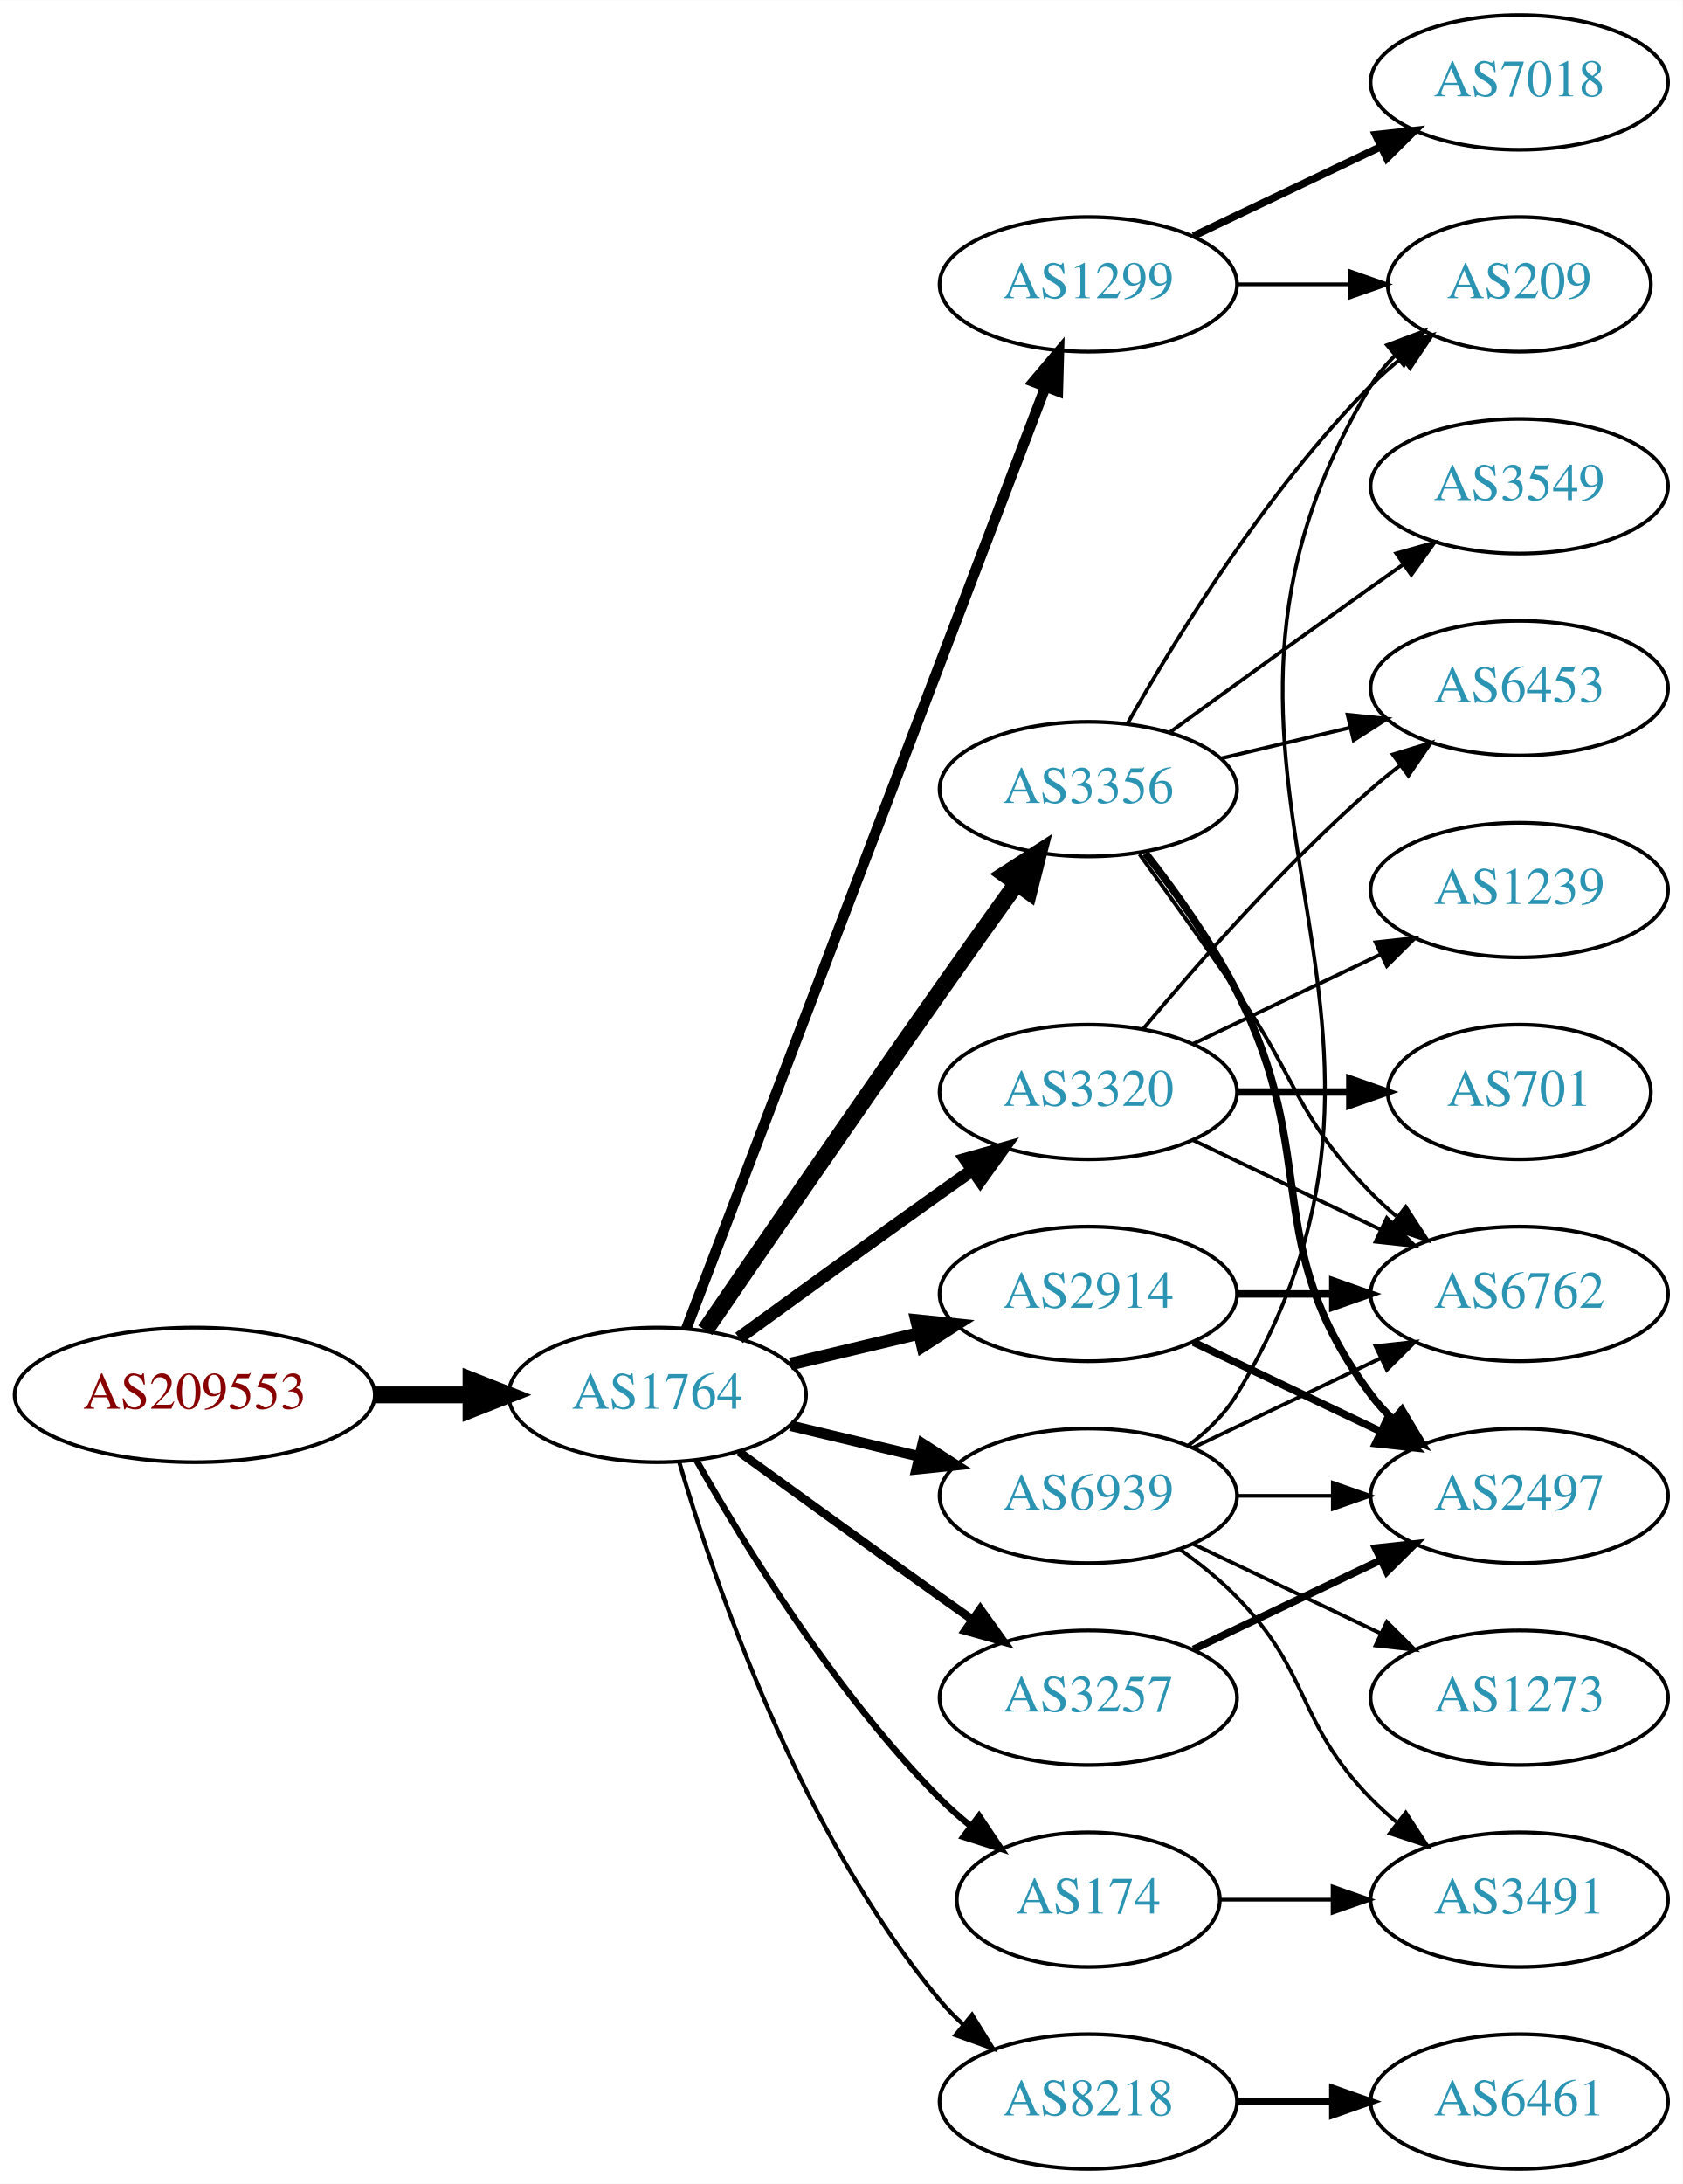
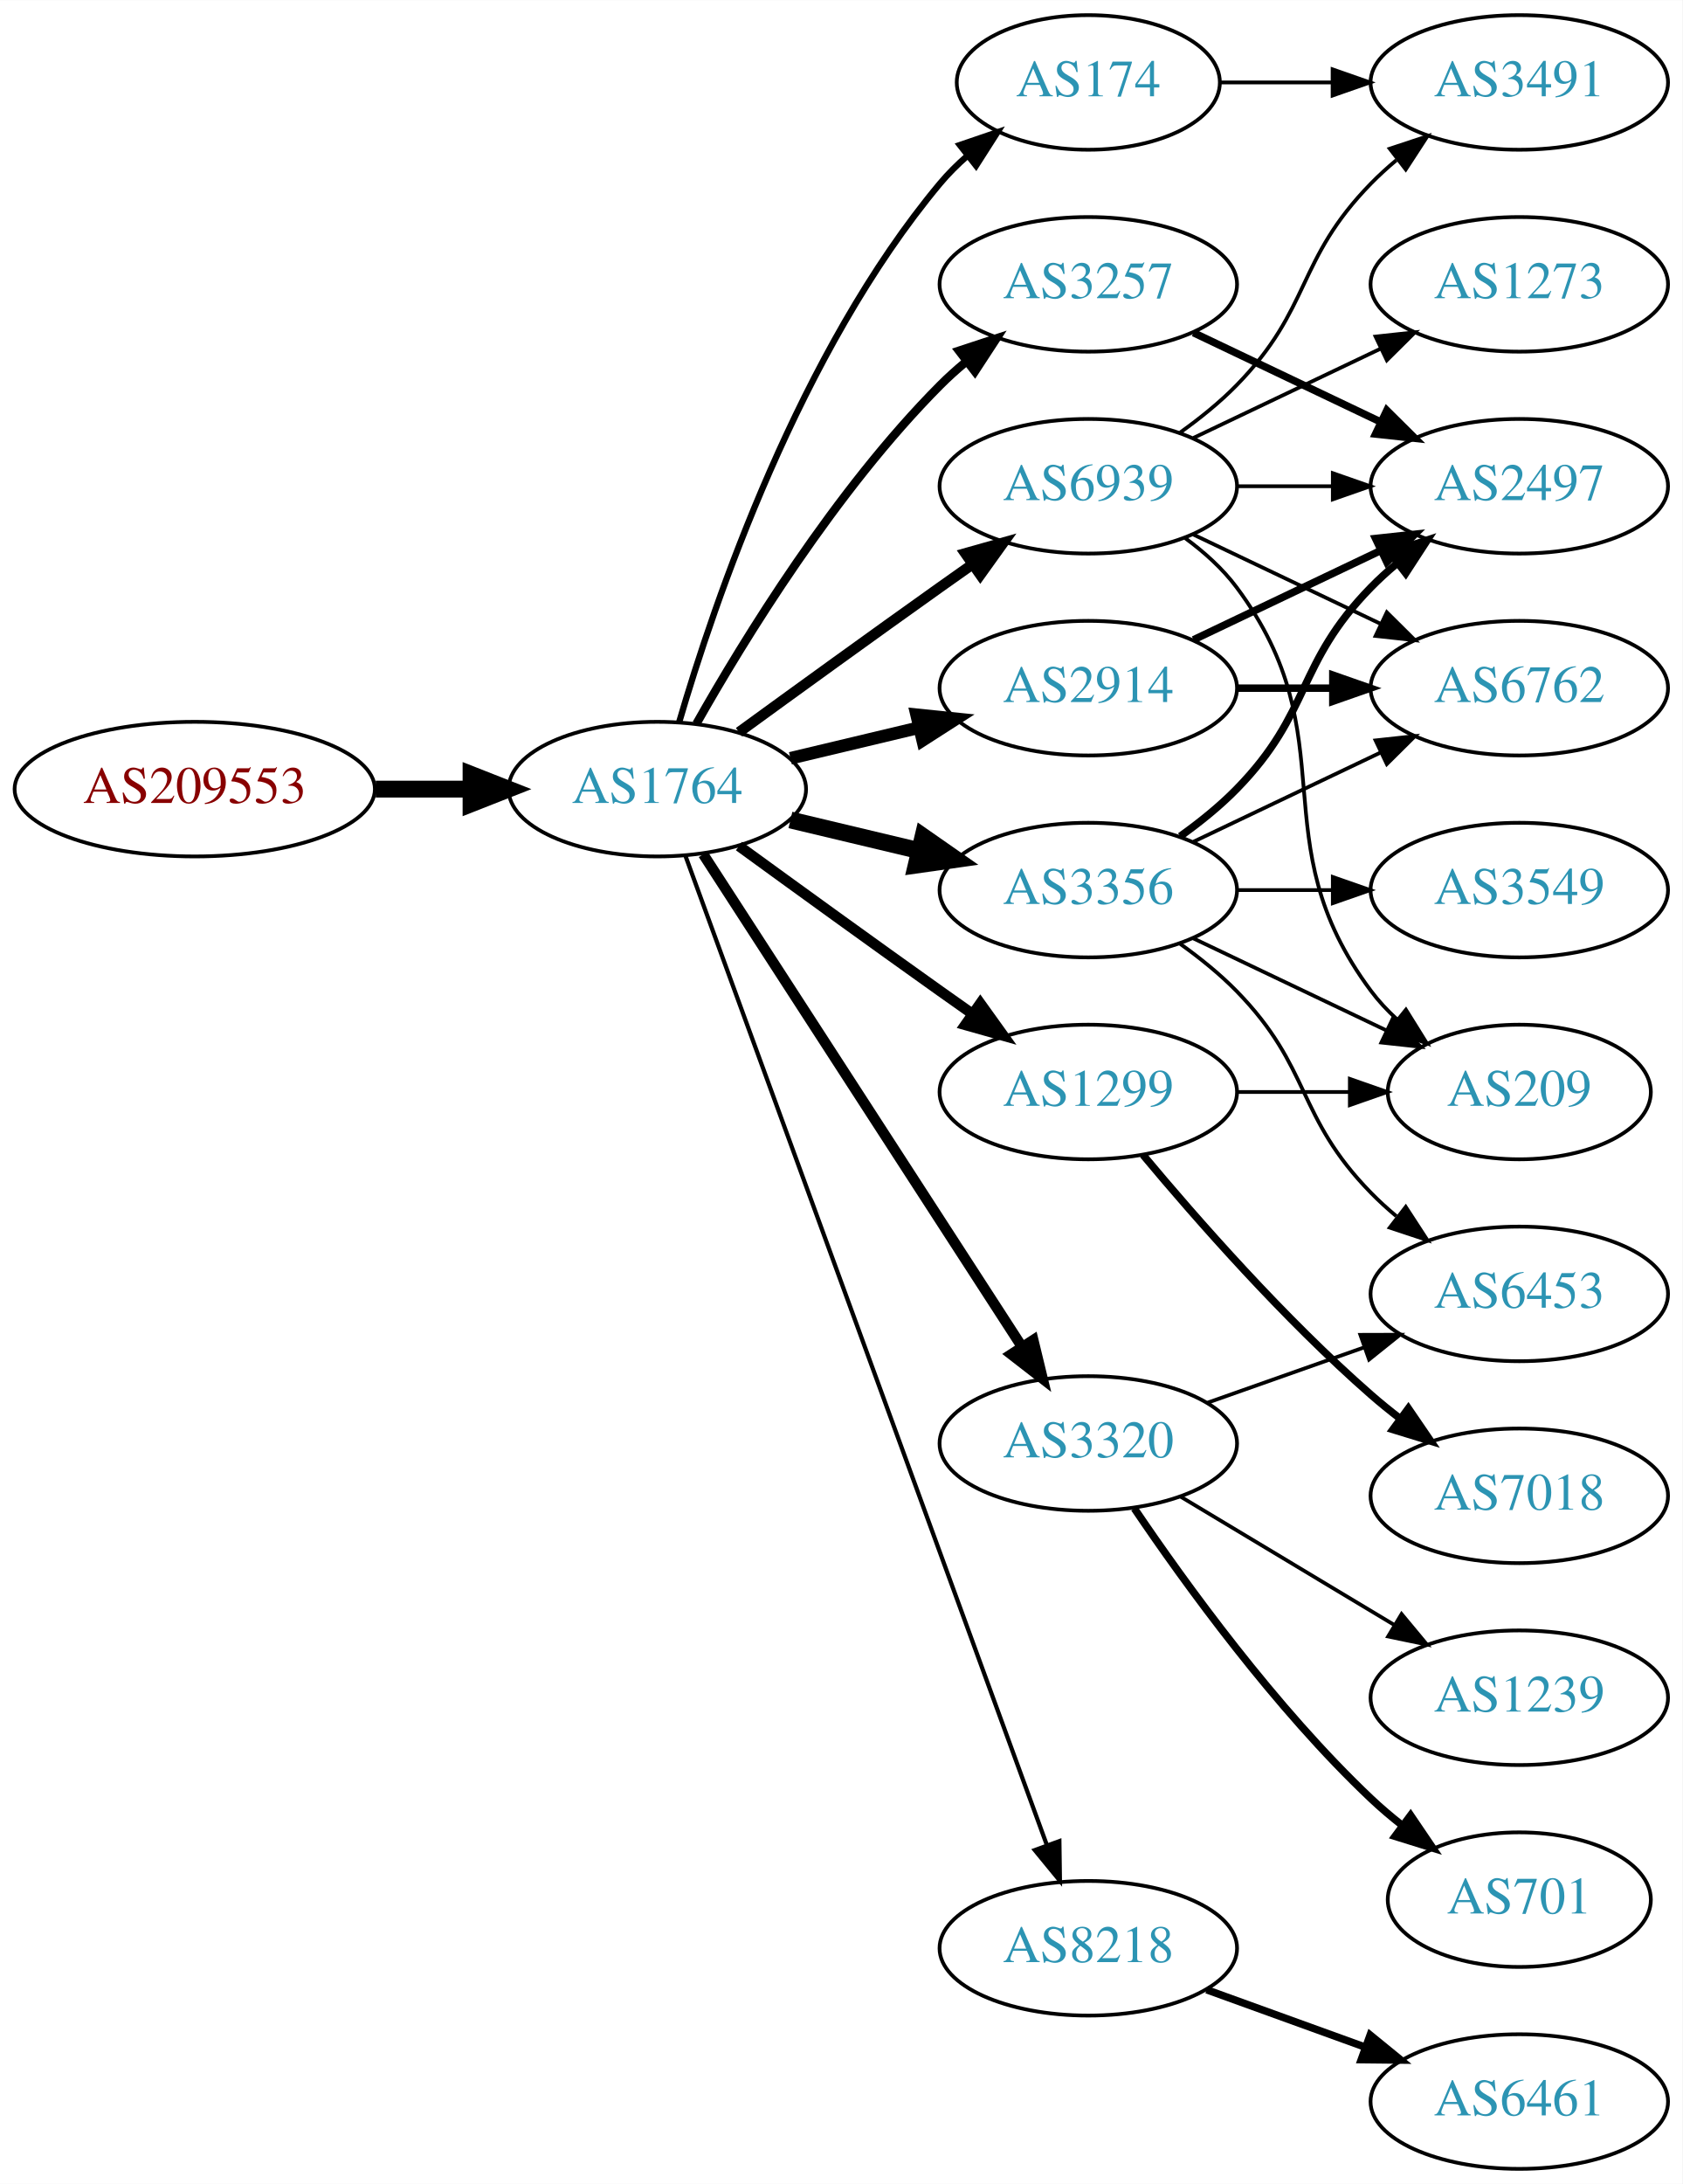
<svg xmlns="http://www.w3.org/2000/svg" xmlns:xlink="http://www.w3.org/1999/xlink" width="450pt" height="584pt" viewBox="0.00 0.00 450.07 584.00">
  <g id="graph0" class="graph" transform="scale(1 1) rotate(0) translate(4 580)">
    <polygon fill="white" stroke="none" points="-4,4 -4,-580 446.07,-580 446.07,4 -4,4" />
    <g id="node1" class="node">
      <g id="a_node1">
        <a xlink:href="/asn/209553" xlink:title="AS209553 ~ JAGGAER Austria GmbH [AT]">
-           <ellipse fill="#ffffff" stroke="black" cx="48.096" cy="-207" rx="48.192" ry="18" />
-           <text text-anchor="middle" x="48.096" y="-203.3" font-family="Times,serif" font-size="14.00" fill="#880000">AS209553</text>
+           <ellipse fill="#ffffff" stroke="black" cx="48.096" cy="-369" rx="48.192" ry="18" />
+           <text text-anchor="middle" x="48.096" y="-365.3" font-family="Times,serif" font-size="14.00" fill="#880000">AS209553</text>
        </a>
      </g>
    </g>
    <g id="node2" class="node">
      <g id="a_node2">
        <a xlink:href="/asn/1764" xlink:title="AS1764 ~ NEXTLAYER-AS [AT]">
-           <ellipse fill="#ffffff" stroke="black" cx="171.838" cy="-207" rx="39.794" ry="18" />
-           <text text-anchor="middle" x="171.838" y="-203.3" font-family="Times,serif" font-size="14.00" fill="#2c94b3">AS1764</text>
+           <ellipse fill="#ffffff" stroke="black" cx="171.838" cy="-369" rx="39.794" ry="18" />
+           <text text-anchor="middle" x="171.838" y="-365.3" font-family="Times,serif" font-size="14.00" fill="#2c94b3">AS1764</text>
        </a>
      </g>
    </g>
    <g id="edge1" class="edge">
-       <path fill="none" stroke="black" stroke-width="4.5" d="M96.513,-207C104.867,-207 113.577,-207 121.969,-207" />
-       <polygon fill="black" stroke="black" stroke-width="4.5" points="122.004,-210.938 132.004,-207 122.004,-203.063 122.004,-210.938" />
+       <path fill="none" stroke="black" stroke-width="4.5" d="M96.513,-369C104.867,-369 113.577,-369 121.969,-369" />
+       <polygon fill="black" stroke="black" stroke-width="4.5" points="122.004,-372.938 132.004,-369 122.004,-365.063 122.004,-372.938" />
    </g>
    <g id="node3" class="node">
      <g id="a_node3">
-         <a xlink:href="/asn/1299" xlink:title="AS1299 ~ Telia Carrier [EU]">
+         <a xlink:href="/asn/3257" xlink:title="AS3257 ~ GTT [DE]">
          <ellipse fill="#ffffff" stroke="black" cx="287.131" cy="-504" rx="39.794" ry="18" />
-           <text text-anchor="middle" x="287.131" y="-500.3" font-family="Times,serif" font-size="14.00" fill="#2c94b3">AS1299</text>
+           <text text-anchor="middle" x="287.131" y="-500.3" font-family="Times,serif" font-size="14.00" fill="#2c94b3">AS3257</text>
        </a>
      </g>
    </g>
    <g id="edge2" class="edge">
-       <path fill="none" stroke="black" stroke-width="2.812" d="M179.586,-224.689C198.589,-274.507 252.66,-416.254 275.616,-476.436" />
-       <polygon fill="black" stroke="black" stroke-width="2.812" points="272.441,-477.932 279.275,-486.028 278.981,-475.437 272.441,-477.932" />
+       <path fill="none" stroke="black" stroke-width="2.25" d="M182.298,-386.49C195.08,-409.096 219.512,-448.886 247.484,-477 249.595,-479.121 251.891,-481.188 254.277,-483.171" />
+       <polygon fill="black" stroke="black" stroke-width="2.25" points="252.529,-486.242 262.592,-489.556 256.792,-480.69 252.529,-486.242" />
    </g>
    <g id="node4" class="node">
      <g id="a_node4">
-         <a xlink:href="/asn/3356" xlink:title="AS3356 ~ Level 3 Parent, LLC [US]">
-           <ellipse fill="#ffffff" stroke="black" cx="287.131" cy="-369" rx="39.794" ry="18" />
-           <text text-anchor="middle" x="287.131" y="-365.3" font-family="Times,serif" font-size="14.00" fill="#2c94b3">AS3356</text>
+         <a xlink:href="/asn/2914" xlink:title="AS2914 ~ NTT America, Inc. [US]">
+           <ellipse fill="#ffffff" stroke="black" cx="287.131" cy="-396" rx="39.794" ry="18" />
+           <text text-anchor="middle" x="287.131" y="-392.3" font-family="Times,serif" font-size="14.00" fill="#2c94b3">AS2914</text>
        </a>
      </g>
    </g>
    <g id="edge3" class="edge">
-       <path fill="none" stroke="black" stroke-width="4.5" d="M184.645,-224.269C199.288,-245.642 225.062,-283.12 247.484,-315 254.119,-324.433 261.469,-334.739 267.963,-343.795" />
-       <polygon fill="black" stroke="black" stroke-width="4.5" points="264.843,-346.201 273.875,-352.026 271.239,-341.607 264.843,-346.201" />
+       <path fill="none" stroke="black" stroke-width="3.375" d="M207.445,-377.248C218.316,-379.838 230.471,-382.735 241.913,-385.462" />
+       <polygon fill="black" stroke="black" stroke-width="3.375" points="241.197,-388.889 251.736,-387.803 242.819,-382.08 241.197,-388.889" />
    </g>
    <g id="node5" class="node">
      <g id="a_node5">
-         <a xlink:href="/asn/3320" xlink:title="AS3320 ~ DTAG [DE]">
-           <ellipse fill="#ffffff" stroke="black" cx="287.131" cy="-288" rx="39.794" ry="18" />
-           <text text-anchor="middle" x="287.131" y="-284.3" font-family="Times,serif" font-size="14.00" fill="#2c94b3">AS3320</text>
+         <a xlink:href="/asn/174" xlink:title="AS174 ~ Cogent Communications [US]">
+           <ellipse fill="#ffffff" stroke="black" cx="287.131" cy="-558" rx="35.194" ry="18" />
+           <text text-anchor="middle" x="287.131" y="-554.3" font-family="Times,serif" font-size="14.00" fill="#2c94b3">AS174</text>
        </a>
      </g>
    </g>
    <g id="edge4" class="edge">
-       <path fill="none" stroke="black" stroke-width="3.375" d="M193.686,-222.222C208.62,-233.091 229.234,-248.025 247.484,-261 250.305,-263.005 253.248,-265.085 256.196,-267.159" />
-       <polygon fill="black" stroke="black" stroke-width="3.375" points="254.223,-270.05 264.421,-272.926 258.242,-264.319 254.223,-270.05" />
+       <path fill="none" stroke="black" stroke-width="1.688" d="M177.712,-387.002C187.026,-418.844 209.843,-485.981 247.484,-531 249.637,-533.574 252.091,-536.017 254.696,-538.303" />
+       <polygon fill="black" stroke="black" stroke-width="1.688" points="252.779,-541.249 262.806,-544.672 257.103,-535.743 252.779,-541.249" />
    </g>
    <g id="node6" class="node">
      <g id="a_node6">
-         <a xlink:href="/asn/2914" xlink:title="AS2914 ~ NTT America, Inc. [US]">
-           <ellipse fill="#ffffff" stroke="black" cx="287.131" cy="-234" rx="39.794" ry="18" />
-           <text text-anchor="middle" x="287.131" y="-230.3" font-family="Times,serif" font-size="14.00" fill="#2c94b3">AS2914</text>
+         <a xlink:href="/asn/3356" xlink:title="AS3356 ~ Level 3 Parent, LLC [US]">
+           <ellipse fill="#ffffff" stroke="black" cx="287.131" cy="-342" rx="39.794" ry="18" />
+           <text text-anchor="middle" x="287.131" y="-338.3" font-family="Times,serif" font-size="14.00" fill="#2c94b3">AS3356</text>
        </a>
      </g>
    </g>
    <g id="edge5" class="edge">
-       <path fill="none" stroke="black" stroke-width="3.375" d="M207.445,-215.248C218.316,-217.838 230.471,-220.735 241.913,-223.462" />
-       <polygon fill="black" stroke="black" stroke-width="3.375" points="241.197,-226.889 251.736,-225.803 242.819,-220.08 241.197,-226.889" />
+       <path fill="none" stroke="black" stroke-width="4.5" d="M207.445,-360.752C218.316,-358.162 230.471,-355.265 241.913,-352.538" />
+       <polygon fill="black" stroke="black" stroke-width="4.5" points="242.921,-356.346 251.736,-350.197 241.095,-348.685 242.921,-356.346" />
    </g>
    <g id="node7" class="node">
      <g id="a_node7">
-         <a xlink:href="/asn/174" xlink:title="AS174 ~ Cogent Communications [US]">
-           <ellipse fill="#ffffff" stroke="black" cx="287.131" cy="-72" rx="35.194" ry="18" />
-           <text text-anchor="middle" x="287.131" y="-68.3" font-family="Times,serif" font-size="14.00" fill="#2c94b3">AS174</text>
+         <a xlink:href="/asn/1299" xlink:title="AS1299 ~ Telia Carrier [EU]">
+           <ellipse fill="#ffffff" stroke="black" cx="287.131" cy="-288" rx="39.794" ry="18" />
+           <text text-anchor="middle" x="287.131" y="-284.3" font-family="Times,serif" font-size="14.00" fill="#2c94b3">AS1299</text>
        </a>
      </g>
    </g>
    <g id="edge6" class="edge">
-       <path fill="none" stroke="black" stroke-width="1.688" d="M182.298,-189.51C195.08,-166.904 219.512,-127.114 247.484,-99 249.985,-96.487 252.745,-94.052 255.606,-91.739" />
-       <polygon fill="black" stroke="black" stroke-width="1.688" points="257.907,-94.389 263.804,-85.587 253.705,-88.79 257.907,-94.389" />
+       <path fill="none" stroke="black" stroke-width="2.812" d="M193.686,-353.778C208.62,-342.909 229.234,-327.975 247.484,-315 250.305,-312.995 253.248,-310.915 256.196,-308.841" />
+       <polygon fill="black" stroke="black" stroke-width="2.812" points="258.242,-311.681 264.421,-303.074 254.223,-305.95 258.242,-311.681" />
    </g>
    <g id="node8" class="node">
      <g id="a_node8">
-         <a xlink:href="/asn/3257" xlink:title="AS3257 ~ GTT [DE]">
-           <ellipse fill="#ffffff" stroke="black" cx="287.131" cy="-126" rx="39.794" ry="18" />
-           <text text-anchor="middle" x="287.131" y="-122.3" font-family="Times,serif" font-size="14.00" fill="#2c94b3">AS3257</text>
+         <a xlink:href="/asn/3320" xlink:title="AS3320 ~ DTAG [DE]">
+           <ellipse fill="#ffffff" stroke="black" cx="287.131" cy="-194" rx="39.794" ry="18" />
+           <text text-anchor="middle" x="287.131" y="-190.3" font-family="Times,serif" font-size="14.00" fill="#2c94b3">AS3320</text>
        </a>
      </g>
    </g>
    <g id="edge7" class="edge">
-       <path fill="none" stroke="black" stroke-width="2.25" d="M193.686,-191.778C208.62,-180.909 229.234,-165.975 247.484,-153 250.305,-150.995 253.248,-148.915 256.196,-146.841" />
-       <polygon fill="black" stroke="black" stroke-width="2.25" points="258.242,-149.681 264.421,-141.074 254.223,-143.95 258.242,-149.681" />
+       <path fill="none" stroke="black" stroke-width="2.812" d="M184.115,-351.581C204.135,-320.657 245.972,-256.033 269.372,-219.887" />
+       <polygon fill="black" stroke="black" stroke-width="2.812" points="272.403,-221.646 274.899,-211.349 266.527,-217.841 272.403,-221.646" />
    </g>
    <g id="node9" class="node">
      <g id="a_node9">
        <a xlink:href="/asn/8218" xlink:title="AS8218 ~ legacy Neotelecoms [FR]">
-           <ellipse fill="#ffffff" stroke="black" cx="287.131" cy="-18" rx="39.794" ry="18" />
-           <text text-anchor="middle" x="287.131" y="-14.3" font-family="Times,serif" font-size="14.00" fill="#2c94b3">AS8218</text>
+           <ellipse fill="#ffffff" stroke="black" cx="287.131" cy="-59" rx="39.794" ry="18" />
+           <text text-anchor="middle" x="287.131" y="-55.3" font-family="Times,serif" font-size="14.00" fill="#2c94b3">AS8218</text>
        </a>
      </g>
    </g>
    <g id="edge8" class="edge">
-       <path fill="none" stroke="black" stroke-width="1.125" d="M177.712,-188.998C187.026,-157.156 209.843,-90.019 247.484,-45 249.355,-42.763 251.453,-40.626 253.679,-38.604" />
-       <polygon fill="black" stroke="black" stroke-width="1.125" points="256.026,-41.208 261.598,-32.196 251.623,-35.766 256.026,-41.208" />
+       <path fill="none" stroke="black" stroke-width="1.125" d="M179.419,-350.993C198.386,-299.092 253.263,-148.936 276.038,-86.616" />
+       <polygon fill="black" stroke="black" stroke-width="1.125" points="279.387,-87.65 279.532,-77.057 272.812,-85.248 279.387,-87.65" />
    </g>
    <g id="node10" class="node">
      <g id="a_node10">
        <a xlink:href="/asn/6939" xlink:title="AS6939 ~ Hurricane Electric LLC [US]">
-           <ellipse fill="#ffffff" stroke="black" cx="287.131" cy="-180" rx="39.794" ry="18" />
-           <text text-anchor="middle" x="287.131" y="-176.3" font-family="Times,serif" font-size="14.00" fill="#2c94b3">AS6939</text>
+           <ellipse fill="#ffffff" stroke="black" cx="287.131" cy="-450" rx="39.794" ry="18" />
+           <text text-anchor="middle" x="287.131" y="-446.3" font-family="Times,serif" font-size="14.00" fill="#2c94b3">AS6939</text>
        </a>
      </g>
    </g>
    <g id="edge9" class="edge">
-       <path fill="none" stroke="black" stroke-width="2.812" d="M207.445,-198.752C218.316,-196.162 230.471,-193.265 241.913,-190.538" />
-       <polygon fill="black" stroke="black" stroke-width="2.812" points="242.819,-193.92 251.736,-188.197 241.197,-187.111 242.819,-193.92" />
+       <path fill="none" stroke="black" stroke-width="2.812" d="M193.686,-384.222C208.62,-395.091 229.234,-410.025 247.484,-423 250.305,-425.005 253.248,-427.085 256.196,-429.159" />
+       <polygon fill="black" stroke="black" stroke-width="2.812" points="254.223,-432.05 264.421,-434.926 258.242,-426.319 254.223,-432.05" />
    </g>
    <g id="node11" class="node">
      <g id="a_node11">
-         <a xlink:href="/asn/7018" xlink:title="AS7018 ~ AT&amp;T Services, Inc. [US]">
-           <ellipse fill="#ffffff" stroke="black" cx="402.424" cy="-558" rx="39.794" ry="18" />
-           <text text-anchor="middle" x="402.424" y="-554.3" font-family="Times,serif" font-size="14.00" fill="#2c94b3">AS7018</text>
+         <a xlink:href="/asn/2497" xlink:title="AS2497 ~ Internet Initiative Japan Inc. [JP]">
+           <ellipse fill="#ffffff" stroke="black" cx="402.424" cy="-450" rx="39.794" ry="18" />
+           <text text-anchor="middle" x="402.424" y="-446.3" font-family="Times,serif" font-size="14.00" fill="#2c94b3">AS2497</text>
        </a>
      </g>
    </g>
    <g id="edge10" class="edge">
-       <path fill="none" stroke="black" stroke-width="2" d="M315.267,-516.934C330.261,-524.081 349.082,-533.052 365.306,-540.785" />
-       <polygon fill="black" stroke="black" stroke-width="2" points="363.976,-544.028 374.509,-545.171 366.988,-537.709 363.976,-544.028" />
+       <path fill="none" stroke="black" stroke-width="2" d="M315.267,-491.066C330.261,-483.919 349.082,-474.948 365.306,-467.215" />
+       <polygon fill="black" stroke="black" stroke-width="2" points="366.988,-470.291 374.509,-462.829 363.976,-463.972 366.988,-470.291" />
+     </g>
+     <g id="edge12" class="edge">
+       <path fill="none" stroke="black" stroke-width="2" d="M315.267,-408.934C330.261,-416.081 349.082,-425.052 365.306,-432.785" />
+       <polygon fill="black" stroke="black" stroke-width="2" points="363.976,-436.028 374.509,-437.171 366.988,-429.709 363.976,-436.028" />
    </g>
    <g id="node12" class="node">
      <g id="a_node12">
-         <a xlink:href="/asn/209" xlink:title="AS209 ~ CenturyLink Communications, LLC [US]">
-           <ellipse fill="#ffffff" stroke="black" cx="402.424" cy="-504" rx="35.194" ry="18" />
-           <text text-anchor="middle" x="402.424" y="-500.3" font-family="Times,serif" font-size="14.00" fill="#2c94b3">AS209</text>
+         <a xlink:href="/asn/6762" xlink:title="AS6762 ~ TELECOM ITALIA SPARKLE S.p.A. [IT]">
+           <ellipse fill="#ffffff" stroke="black" cx="402.424" cy="-396" rx="39.794" ry="18" />
+           <text text-anchor="middle" x="402.424" y="-392.3" font-family="Times,serif" font-size="14.00" fill="#2c94b3">AS6762</text>
        </a>
      </g>
    </g>
    <g id="edge11" class="edge">
-       <path fill="none" stroke="black" d="M326.803,-504C336.508,-504 346.999,-504 356.962,-504" />
-       <polygon fill="black" stroke="black" points="357.098,-507.5 367.098,-504 357.098,-500.5 357.098,-507.5" />
-     </g>
-     <g id="edge16" class="edge">
-       <path fill="none" stroke="black" d="M297.591,-386.49C310.373,-409.096 334.805,-448.886 362.777,-477 365.278,-479.513 368.038,-481.949 370.899,-484.261" />
-       <polygon fill="black" stroke="black" points="368.998,-487.21 379.097,-490.413 373.2,-481.611 368.998,-487.21" />
+       <path fill="none" stroke="black" stroke-width="2" d="M326.803,-396C335.006,-396 343.77,-396 352.302,-396" />
+       <polygon fill="black" stroke="black" stroke-width="2" points="352.541,-399.5 362.541,-396 352.541,-392.5 352.541,-399.5" />
+     </g>
+     <g id="node16" class="node">
+       <g id="a_node16">
+         <a xlink:href="/asn/3491" xlink:title="AS3491 ~ PCCW Global, Inc. [US]">
+           <ellipse fill="#ffffff" stroke="black" cx="402.424" cy="-558" rx="39.794" ry="18" />
+           <text text-anchor="middle" x="402.424" y="-554.3" font-family="Times,serif" font-size="14.00" fill="#2c94b3">AS3491</text>
+         </a>
+       </g>
+     </g>
+     <g id="edge18" class="edge">
+       <path fill="none" stroke="black" d="M322.43,-558C331.807,-558 342.158,-558 352.192,-558" />
+       <polygon fill="black" stroke="black" points="352.481,-561.5 362.481,-558 352.481,-554.5 352.481,-561.5" />
+     </g>
+     <g id="edge15" class="edge">
+       <path fill="none" stroke="black" stroke-width="2" d="M311.725,-356.389C316.981,-360.148 322.313,-364.437 326.777,-369 346.95,-389.617 342.605,-402.383 362.777,-423 364.87,-425.139 367.154,-427.218 369.53,-429.21" />
+       <polygon fill="black" stroke="black" stroke-width="2" points="367.774,-432.275 377.83,-435.611 372.049,-426.732 367.774,-432.275" />
+     </g>
+     <g id="edge13" class="edge">
+       <path fill="none" stroke="black" d="M315.267,-354.934C330.261,-362.081 349.082,-371.052 365.306,-378.785" />
+       <polygon fill="black" stroke="black" points="363.976,-382.028 374.509,-383.171 366.988,-375.709 363.976,-382.028" />
    </g>
    <g id="node13" class="node">
      <g id="a_node13">
-         <a xlink:href="/asn/3549" xlink:title="AS3549 ~ Level 3 Parent, LLC [US]">
-           <ellipse fill="#ffffff" stroke="black" cx="402.424" cy="-450" rx="39.794" ry="18" />
-           <text text-anchor="middle" x="402.424" y="-446.3" font-family="Times,serif" font-size="14.00" fill="#2c94b3">AS3549</text>
-         </a>
-       </g>
-     </g>
-     <g id="edge12" class="edge">
-       <path fill="none" stroke="black" d="M308.979,-384.222C323.913,-395.091 344.527,-410.025 362.777,-423 365.598,-425.005 368.541,-427.085 371.489,-429.159" />
-       <polygon fill="black" stroke="black" points="369.516,-432.05 379.714,-434.926 373.535,-426.319 369.516,-432.05" />
+         <a xlink:href="/asn/6453" xlink:title="AS6453 ~ TATA COMMUNICATIONS (AMERICA) INC [US]">
+           <ellipse fill="#ffffff" stroke="black" cx="402.424" cy="-234" rx="39.794" ry="18" />
+           <text text-anchor="middle" x="402.424" y="-230.3" font-family="Times,serif" font-size="14.00" fill="#2c94b3">AS6453</text>
+         </a>
+       </g>
+     </g>
+     <g id="edge14" class="edge">
+       <path fill="none" stroke="black" d="M311.725,-327.611C316.981,-323.852 322.313,-319.563 326.777,-315 346.95,-294.383 342.605,-281.617 362.777,-261 364.87,-258.861 367.154,-256.782 369.53,-254.79" />
+       <polygon fill="black" stroke="black" points="372.049,-257.268 377.83,-248.389 367.774,-251.725 372.049,-257.268" />
    </g>
    <g id="node14" class="node">
      <g id="a_node14">
-         <a xlink:href="/asn/6762" xlink:title="AS6762 ~ TELECOM ITALIA SPARKLE S.p.A. [IT]">
-           <ellipse fill="#ffffff" stroke="black" cx="402.424" cy="-234" rx="39.794" ry="18" />
-           <text text-anchor="middle" x="402.424" y="-230.3" font-family="Times,serif" font-size="14.00" fill="#2c94b3">AS6762</text>
-         </a>
-       </g>
-     </g>
-     <g id="edge13" class="edge">
-       <path fill="none" stroke="black" d="M300.81,-351.594C308.426,-341.063 318.258,-327.33 326.777,-315 343.173,-291.269 342.605,-281.617 362.777,-261 364.87,-258.861 367.154,-256.782 369.53,-254.79" />
-       <polygon fill="black" stroke="black" points="372.049,-257.268 377.83,-248.389 367.774,-251.725 372.049,-257.268" />
+         <a xlink:href="/asn/3549" xlink:title="AS3549 ~ Level 3 Parent, LLC [US]">
+           <ellipse fill="#ffffff" stroke="black" cx="402.424" cy="-342" rx="39.794" ry="18" />
+           <text text-anchor="middle" x="402.424" y="-338.3" font-family="Times,serif" font-size="14.00" fill="#2c94b3">AS3549</text>
+         </a>
+       </g>
+     </g>
+     <g id="edge16" class="edge">
+       <path fill="none" stroke="black" d="M326.803,-342C335.006,-342 343.77,-342 352.302,-342" />
+       <polygon fill="black" stroke="black" points="352.541,-345.5 362.541,-342 352.541,-338.5 352.541,-345.5" />
    </g>
    <g id="node15" class="node">
      <g id="a_node15">
-         <a xlink:href="/asn/6453" xlink:title="AS6453 ~ TATA COMMUNICATIONS (AMERICA) INC [US]">
-           <ellipse fill="#ffffff" stroke="black" cx="402.424" cy="-396" rx="39.794" ry="18" />
-           <text text-anchor="middle" x="402.424" y="-392.3" font-family="Times,serif" font-size="14.00" fill="#2c94b3">AS6453</text>
-         </a>
-       </g>
-     </g>
-     <g id="edge14" class="edge">
-       <path fill="none" stroke="black" d="M322.738,-377.248C333.609,-379.838 345.764,-382.735 357.206,-385.462" />
-       <polygon fill="black" stroke="black" points="356.49,-388.889 367.029,-387.803 358.112,-382.08 356.49,-388.889" />
-     </g>
-     <g id="node16" class="node">
-       <g id="a_node16">
-         <a xlink:href="/asn/2497" xlink:title="AS2497 ~ Internet Initiative Japan Inc. [JP]">
+         <a xlink:href="/asn/209" xlink:title="AS209 ~ CenturyLink Communications, LLC [US]">
+           <ellipse fill="#ffffff" stroke="black" cx="402.424" cy="-288" rx="35.194" ry="18" />
+           <text text-anchor="middle" x="402.424" y="-284.3" font-family="Times,serif" font-size="14.00" fill="#2c94b3">AS209</text>
+         </a>
+       </g>
+     </g>
+     <g id="edge17" class="edge">
+       <path fill="none" stroke="black" d="M315.267,-329.066C330.699,-321.71 350.185,-312.423 366.72,-304.541" />
+       <polygon fill="black" stroke="black" points="368.54,-307.551 376.062,-300.089 365.529,-301.232 368.54,-307.551" />
+     </g>
+     <g id="edge23" class="edge">
+       <path fill="none" stroke="black" d="M326.803,-288C336.508,-288 346.999,-288 356.962,-288" />
+       <polygon fill="black" stroke="black" points="357.098,-291.5 367.098,-288 357.098,-284.5 357.098,-291.5" />
+     </g>
+     <g id="node19" class="node">
+       <g id="a_node19">
+         <a xlink:href="/asn/7018" xlink:title="AS7018 ~ AT&amp;T Services, Inc. [US]">
          <ellipse fill="#ffffff" stroke="black" cx="402.424" cy="-180" rx="39.794" ry="18" />
-           <text text-anchor="middle" x="402.424" y="-176.3" font-family="Times,serif" font-size="14.00" fill="#2c94b3">AS2497</text>
-         </a>
-       </g>
-     </g>
-     <g id="edge15" class="edge">
-       <path fill="none" stroke="black" stroke-width="2" d="M302.427,-351.86C310.414,-341.647 320.075,-328.147 326.777,-315 349.758,-269.923 332.506,-247.542 362.777,-207 364.522,-204.664 366.529,-202.455 368.693,-200.383" />
-       <polygon fill="black" stroke="black" stroke-width="2" points="371.052,-202.973 376.493,-193.882 366.57,-197.595 371.052,-202.973" />
-     </g>
-     <g id="edge17" class="edge">
-       <path fill="none" stroke="black" d="M315.267,-275.066C330.261,-267.919 349.082,-258.948 365.306,-251.215" />
-       <polygon fill="black" stroke="black" points="366.988,-254.291 374.509,-246.829 363.976,-247.972 366.988,-254.291" />
-     </g>
-     <g id="edge20" class="edge">
-       <path fill="none" stroke="black" d="M301.761,-304.817C316.044,-321.929 339.59,-348.745 362.777,-369 365.243,-371.154 367.882,-373.294 370.579,-375.372" />
-       <polygon fill="black" stroke="black" points="368.604,-378.264 378.733,-381.37 372.752,-372.625 368.604,-378.264" />
+           <text text-anchor="middle" x="402.424" y="-176.3" font-family="Times,serif" font-size="14.00" fill="#2c94b3">AS7018</text>
+         </a>
+       </g>
+     </g>
+     <g id="edge22" class="edge">
+       <path fill="none" stroke="black" stroke-width="2" d="M301.761,-271.183C316.044,-254.071 339.59,-227.255 362.777,-207 365.243,-204.846 367.882,-202.706 370.579,-200.628" />
+       <polygon fill="black" stroke="black" stroke-width="2" points="372.752,-203.375 378.733,-194.63 368.604,-197.736 372.752,-203.375" />
+     </g>
+     <g id="edge21" class="edge">
+       <path fill="none" stroke="black" d="M319.089,-204.93C331.952,-209.472 347.058,-214.805 360.795,-219.655" />
+       <polygon fill="black" stroke="black" points="359.909,-223.054 370.504,-223.083 362.239,-216.453 359.909,-223.054" />
    </g>
    <g id="node17" class="node">
      <g id="a_node17">
        <a xlink:href="/asn/701" xlink:title="AS701 ~ UUNET [US]">
-           <ellipse fill="#ffffff" stroke="black" cx="402.424" cy="-288" rx="35.194" ry="18" />
-           <text text-anchor="middle" x="402.424" y="-284.3" font-family="Times,serif" font-size="14.00" fill="#2c94b3">AS701</text>
-         </a>
-       </g>
-     </g>
-     <g id="edge18" class="edge">
-       <path fill="none" stroke="black" stroke-width="2" d="M326.803,-288C336.508,-288 346.999,-288 356.962,-288" />
-       <polygon fill="black" stroke="black" stroke-width="2" points="357.098,-291.5 367.098,-288 357.098,-284.5 357.098,-291.5" />
+           <ellipse fill="#ffffff" stroke="black" cx="402.424" cy="-72" rx="35.194" ry="18" />
+           <text text-anchor="middle" x="402.424" y="-68.3" font-family="Times,serif" font-size="14.00" fill="#2c94b3">AS701</text>
+         </a>
+       </g>
+     </g>
+     <g id="edge19" class="edge">
+       <path fill="none" stroke="black" stroke-width="2" d="M299.451,-176.622C313.025,-156.556 337.17,-123.208 362.777,-99 365.354,-96.565 368.164,-94.181 371.056,-91.9" />
+       <polygon fill="black" stroke="black" stroke-width="2" points="373.348,-94.558 379.295,-85.791 369.178,-88.936 373.348,-94.558" />
    </g>
    <g id="node18" class="node">
      <g id="a_node18">
        <a xlink:href="/asn/1239" xlink:title="AS1239 ~ Sprint [US]">
-           <ellipse fill="#ffffff" stroke="black" cx="402.424" cy="-342" rx="39.794" ry="18" />
-           <text text-anchor="middle" x="402.424" y="-338.3" font-family="Times,serif" font-size="14.00" fill="#2c94b3">AS1239</text>
-         </a>
-       </g>
-     </g>
-     <g id="edge19" class="edge">
-       <path fill="none" stroke="black" d="M315.267,-300.934C330.261,-308.081 349.082,-317.052 365.306,-324.785" />
-       <polygon fill="black" stroke="black" points="363.976,-328.028 374.509,-329.171 366.988,-321.709 363.976,-328.028" />
-     </g>
-     <g id="edge21" class="edge">
-       <path fill="none" stroke="black" stroke-width="2" d="M326.803,-234C335.006,-234 343.77,-234 352.302,-234" />
-       <polygon fill="black" stroke="black" stroke-width="2" points="352.541,-237.5 362.541,-234 352.541,-230.5 352.541,-237.5" />
-     </g>
-     <g id="edge22" class="edge">
-       <path fill="none" stroke="black" stroke-width="2" d="M315.267,-221.066C330.261,-213.919 349.082,-204.948 365.306,-197.215" />
-       <polygon fill="black" stroke="black" stroke-width="2" points="366.988,-200.291 374.509,-192.829 363.976,-193.972 366.988,-200.291" />
+           <ellipse fill="#ffffff" stroke="black" cx="402.424" cy="-126" rx="39.794" ry="18" />
+           <text text-anchor="middle" x="402.424" y="-122.3" font-family="Times,serif" font-size="14.00" fill="#2c94b3">AS1239</text>
+         </a>
+       </g>
+     </g>
+     <g id="edge20" class="edge">
+       <path fill="none" stroke="black" d="M311.881,-179.745C328.497,-169.771 350.894,-156.329 369.13,-145.383" />
+       <polygon fill="black" stroke="black" points="370.932,-148.384 377.705,-140.236 367.33,-142.382 370.932,-148.384" />
    </g>
    <g id="node20" class="node">
      <g id="a_node20">
-         <a xlink:href="/asn/3491" xlink:title="AS3491 ~ PCCW Global, Inc. [US]">
-           <ellipse fill="#ffffff" stroke="black" cx="402.424" cy="-72" rx="39.794" ry="18" />
-           <text text-anchor="middle" x="402.424" y="-68.3" font-family="Times,serif" font-size="14.00" fill="#2c94b3">AS3491</text>
-         </a>
-       </g>
-     </g>
-     <g id="edge25" class="edge">
-       <path fill="none" stroke="black" d="M322.43,-72C331.807,-72 342.158,-72 352.192,-72" />
-       <polygon fill="black" stroke="black" points="352.481,-75.5 362.481,-72 352.481,-68.5 352.481,-75.5" />
-     </g>
-     <g id="edge23" class="edge">
-       <path fill="none" stroke="black" stroke-width="2" d="M315.267,-138.934C330.261,-146.081 349.082,-155.052 365.306,-162.785" />
-       <polygon fill="black" stroke="black" stroke-width="2" points="363.976,-166.028 374.509,-167.171 366.988,-159.709 363.976,-166.028" />
-     </g>
-     <g id="node19" class="node">
-       <g id="a_node19">
        <a xlink:href="/asn/6461" xlink:title="AS6461 ~ Zayo Bandwidth [US]">
          <ellipse fill="#ffffff" stroke="black" cx="402.424" cy="-18" rx="39.794" ry="18" />
          <text text-anchor="middle" x="402.424" y="-14.3" font-family="Times,serif" font-size="14.00" fill="#2c94b3">AS6461</text>
        </a>
      </g>
    </g>
    <g id="edge24" class="edge">
-       <path fill="none" stroke="black" stroke-width="2" d="M326.803,-18C335.006,-18 343.77,-18 352.302,-18" />
-       <polygon fill="black" stroke="black" stroke-width="2" points="352.541,-21.5 362.541,-18 352.541,-14.5 352.541,-21.5" />
+       <path fill="none" stroke="black" stroke-width="2" d="M318.79,-47.905C331.762,-43.21 347.055,-37.676 360.936,-32.652" />
+       <polygon fill="black" stroke="black" stroke-width="2" points="362.529,-35.798 370.741,-29.104 360.146,-29.216 362.529,-35.798" />
+     </g>
+     <g id="edge28" class="edge">
+       <path fill="none" stroke="black" d="M326.803,-450C335.006,-450 343.77,-450 352.302,-450" />
+       <polygon fill="black" stroke="black" points="352.541,-453.5 362.541,-450 352.541,-446.5 352.541,-453.5" />
    </g>
    <g id="edge27" class="edge">
-       <path fill="none" stroke="black" d="M313.785,-193.393C318.823,-197.148 323.543,-201.686 326.777,-207 389.721,-310.412 299.834,-373.588 362.777,-477 364.522,-479.866 366.699,-482.507 369.126,-484.921" />
-       <polygon fill="black" stroke="black" points="367.053,-487.75 376.969,-491.481 371.544,-482.381 367.053,-487.75" />
-     </g>
-     <g id="edge30" class="edge">
-       <path fill="none" stroke="black" d="M315.267,-192.934C330.261,-200.081 349.082,-209.052 365.306,-216.785" />
-       <polygon fill="black" stroke="black" points="363.976,-220.028 374.509,-221.171 366.988,-213.709 363.976,-220.028" />
-     </g>
-     <g id="edge28" class="edge">
-       <path fill="none" stroke="black" d="M326.803,-180C335.006,-180 343.77,-180 352.302,-180" />
-       <polygon fill="black" stroke="black" points="352.541,-183.5 362.541,-180 352.541,-176.5 352.541,-183.5" />
-     </g>
-     <g id="edge29" class="edge">
-       <path fill="none" stroke="black" d="M311.725,-165.611C316.981,-161.852 322.313,-157.563 326.777,-153 346.95,-132.383 342.605,-119.617 362.777,-99 364.87,-96.861 367.154,-94.782 369.53,-92.79" />
-       <polygon fill="black" stroke="black" points="372.049,-95.268 377.83,-86.389 367.774,-89.725 372.049,-95.268" />
+       <path fill="none" stroke="black" d="M315.267,-437.066C330.261,-429.919 349.082,-420.948 365.306,-413.215" />
+       <polygon fill="black" stroke="black" points="366.988,-416.291 374.509,-408.829 363.976,-409.972 366.988,-416.291" />
+     </g>
+     <g id="edge26" class="edge">
+       <path fill="none" stroke="black" d="M313.062,-436.118C318.138,-432.389 323.056,-427.984 326.777,-423 357.049,-382.458 332.506,-355.542 362.777,-315 364.785,-312.311 367.141,-309.791 369.682,-307.454" />
+       <polygon fill="black" stroke="black" points="372.097,-310.004 377.698,-301.011 367.711,-304.548 372.097,-310.004" />
+     </g>
+     <g id="edge25" class="edge">
+       <path fill="none" stroke="black" d="M311.725,-464.389C316.981,-468.148 322.313,-472.437 326.777,-477 346.95,-497.617 342.605,-510.383 362.777,-531 364.87,-533.139 367.154,-535.218 369.53,-537.21" />
+       <polygon fill="black" stroke="black" points="367.774,-540.275 377.83,-543.611 372.049,-534.732 367.774,-540.275" />
    </g>
    <g id="node21" class="node">
      <g id="a_node21">
        <a xlink:href="/asn/1273" xlink:title="AS1273 ~ Vodafone Group PLC [EU]">
-           <ellipse fill="#ffffff" stroke="black" cx="402.424" cy="-126" rx="39.794" ry="18" />
-           <text text-anchor="middle" x="402.424" y="-122.3" font-family="Times,serif" font-size="14.00" fill="#2c94b3">AS1273</text>
-         </a>
-       </g>
-     </g>
-     <g id="edge26" class="edge">
-       <path fill="none" stroke="black" d="M315.267,-167.066C330.261,-159.919 349.082,-150.948 365.306,-143.215" />
-       <polygon fill="black" stroke="black" points="366.988,-146.291 374.509,-138.829 363.976,-139.972 366.988,-146.291" />
+           <ellipse fill="#ffffff" stroke="black" cx="402.424" cy="-504" rx="39.794" ry="18" />
+           <text text-anchor="middle" x="402.424" y="-500.3" font-family="Times,serif" font-size="14.00" fill="#2c94b3">AS1273</text>
+         </a>
+       </g>
+     </g>
+     <g id="edge29" class="edge">
+       <path fill="none" stroke="black" d="M315.267,-462.934C330.261,-470.081 349.082,-479.052 365.306,-486.785" />
+       <polygon fill="black" stroke="black" points="363.976,-490.028 374.509,-491.171 366.988,-483.709 363.976,-490.028" />
    </g>
  </g>
</svg>
